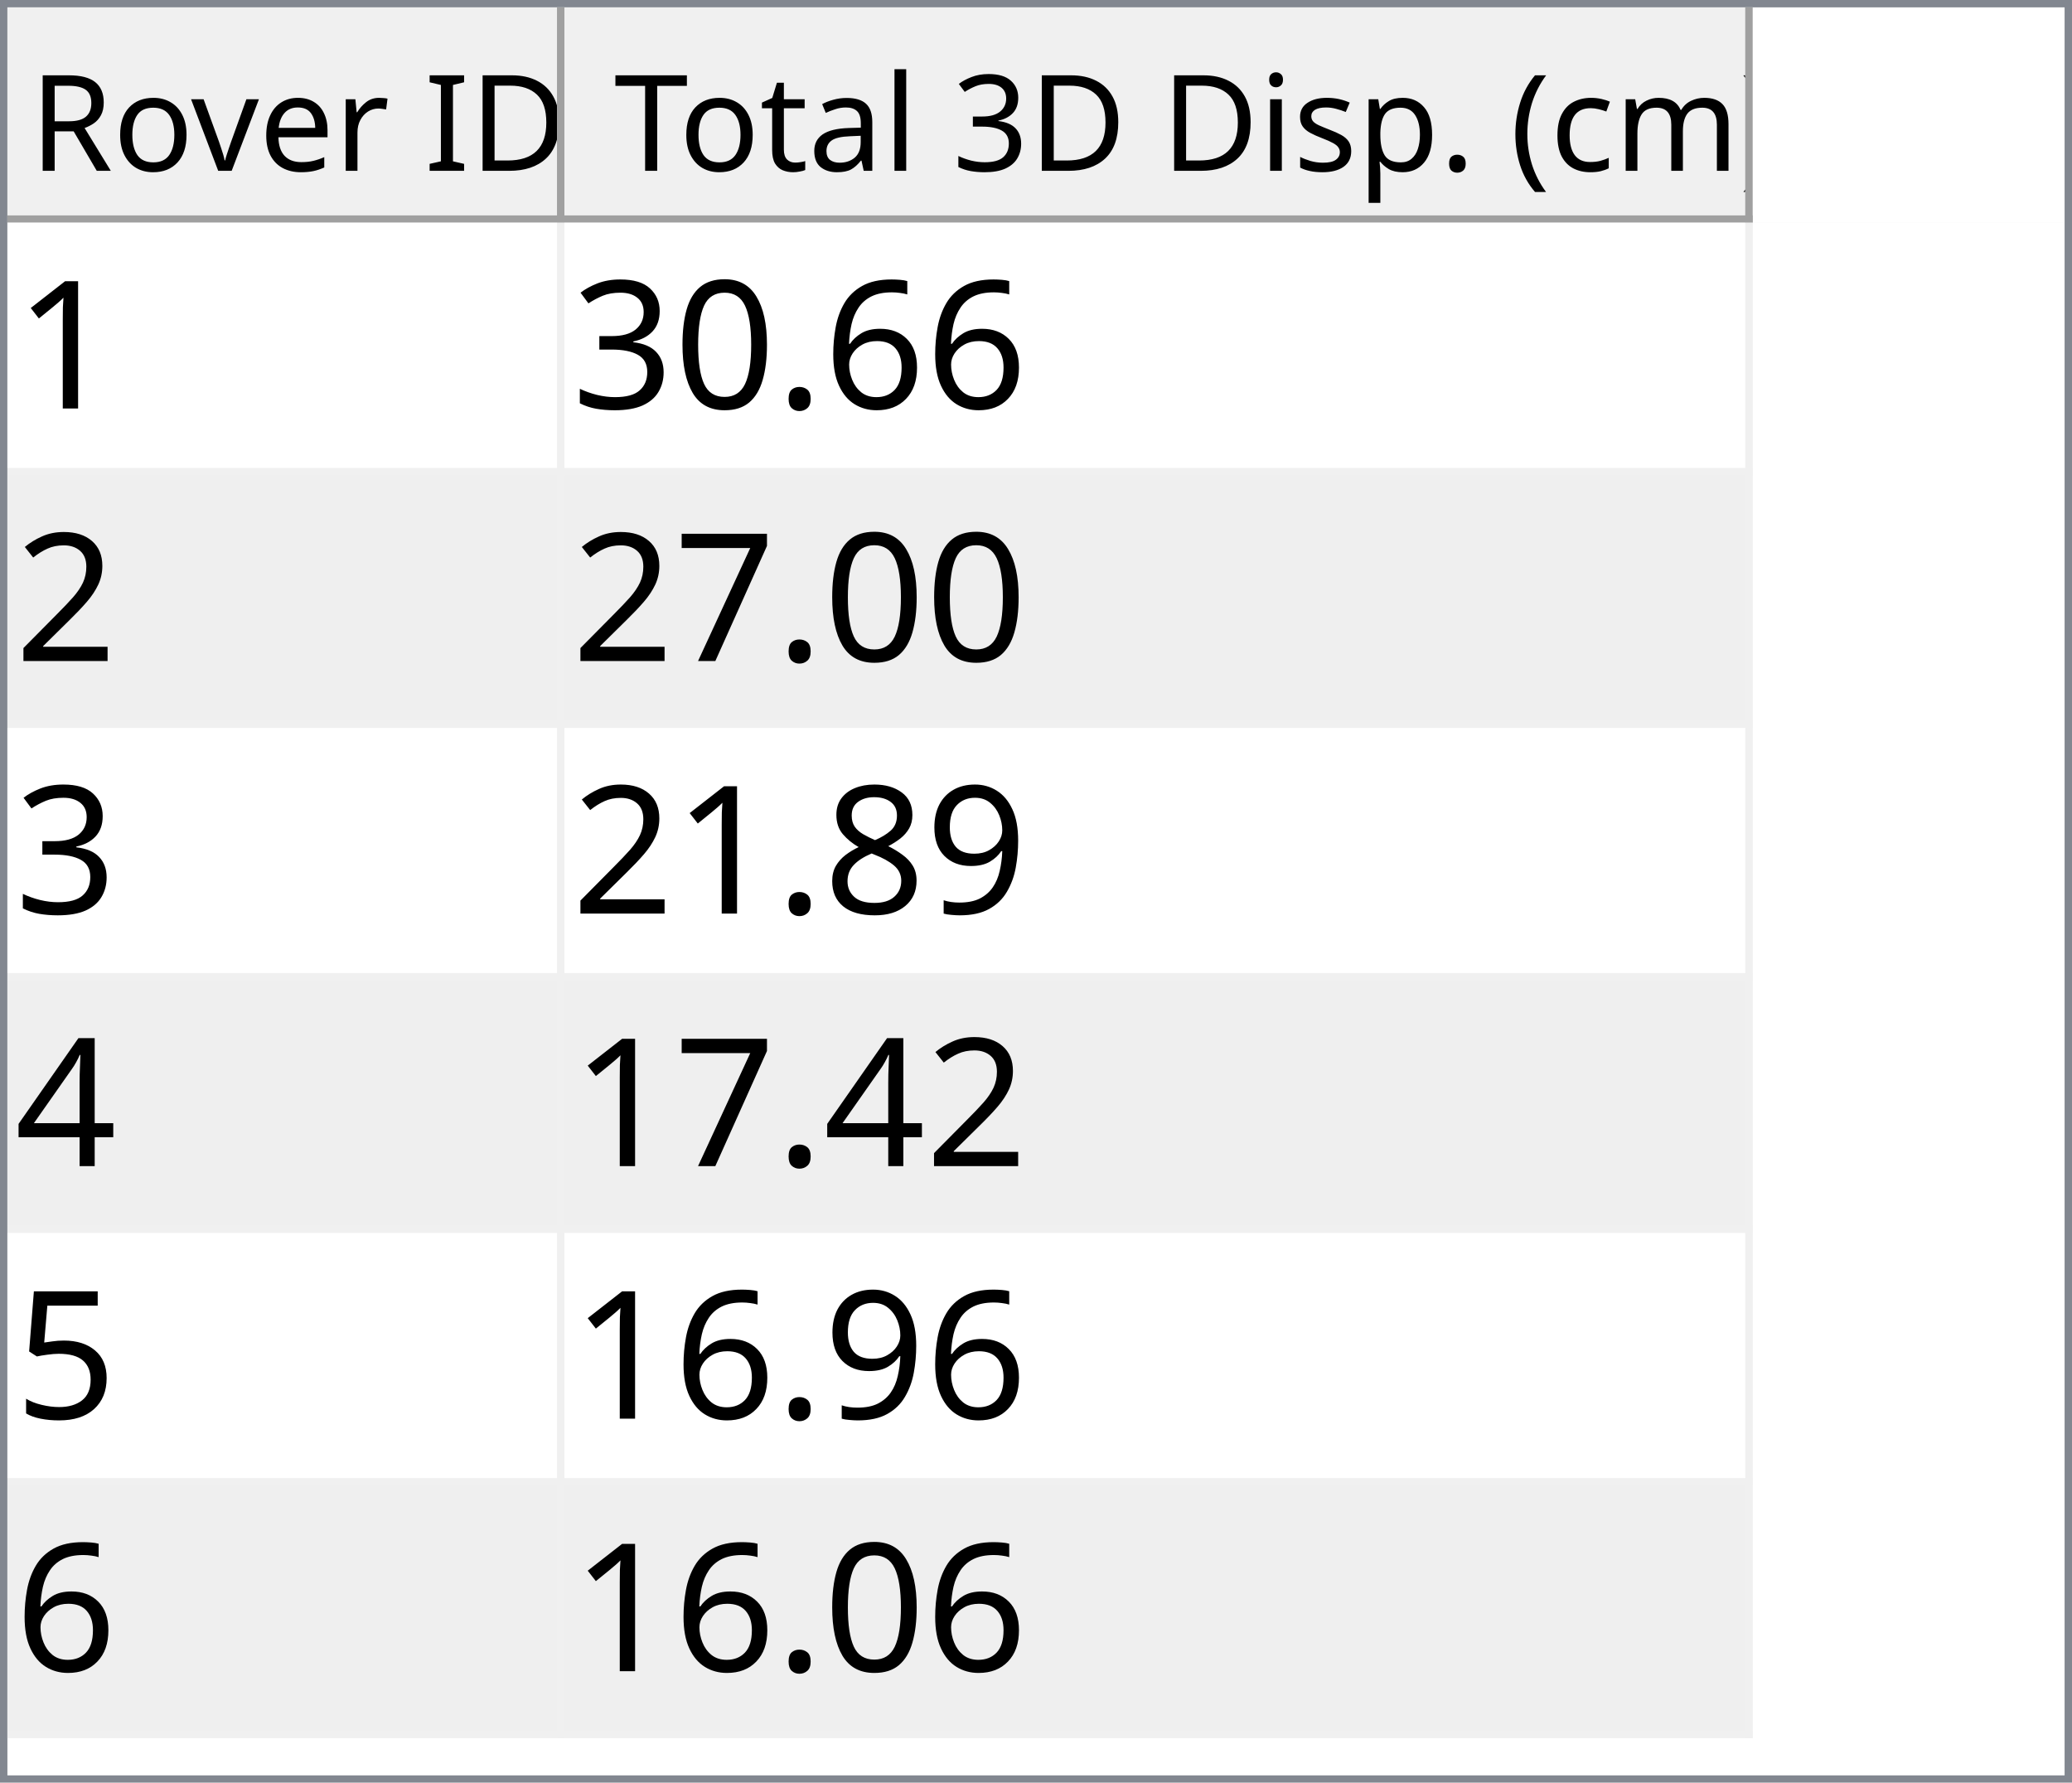
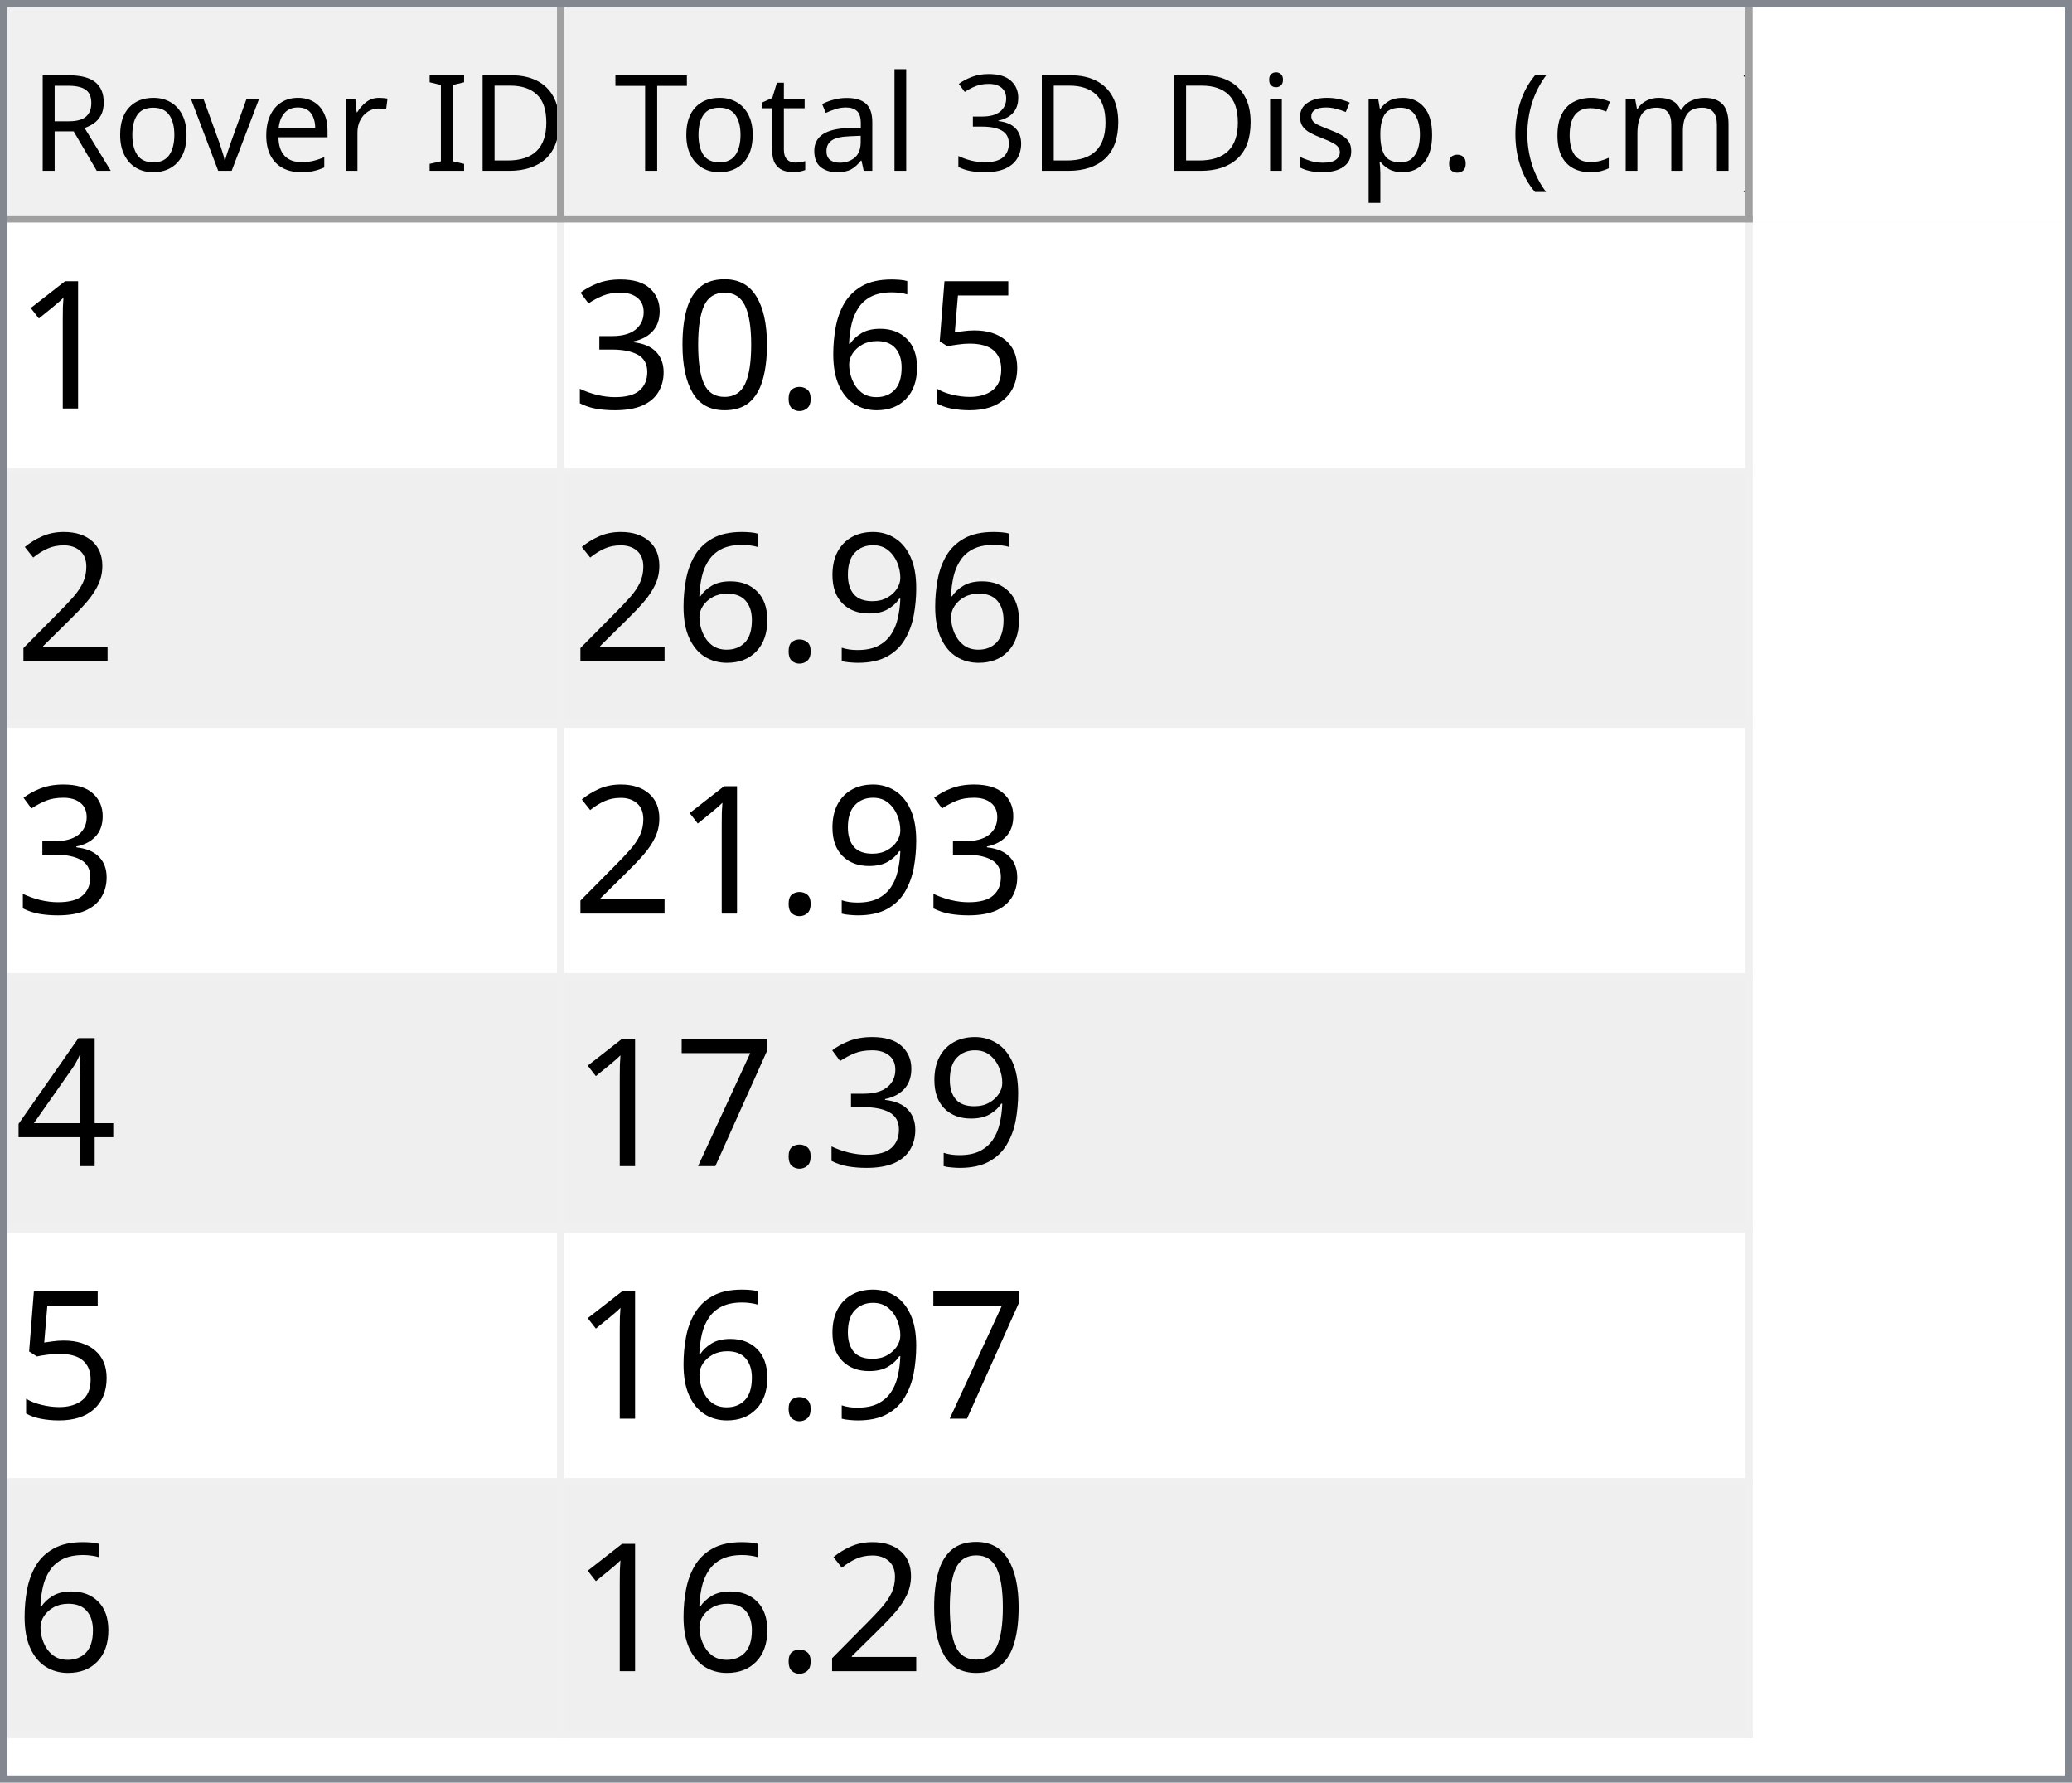
<svg xmlns="http://www.w3.org/2000/svg" style="fill-opacity:1; color-rendering:auto; color-interpolation:auto; text-rendering:auto; stroke:black; stroke-linecap:square; stroke-miterlimit:10; shape-rendering:auto; stroke-opacity:1; fill:black; stroke-dasharray:none; font-weight:normal; stroke-width:1; font-family:'Dialog'; font-style:normal; stroke-linejoin:miter; font-size:12px; stroke-dashoffset:0; image-rendering:auto;" width="279" height="240">
  <defs id="genericDefs" />
  <g>
    <defs id="defs1">
      <clipPath clipPathUnits="userSpaceOnUse" id="clipPath1">
        <path d="M0 0 L279 0 L279 240 L0 240 L0 0 Z" />
      </clipPath>
      <clipPath clipPathUnits="userSpaceOnUse" id="clipPath2">
        <path d="M0 0 L0 240 L279 240 L279 0 Z" />
      </clipPath>
      <clipPath clipPathUnits="userSpaceOnUse" id="clipPath3">
        <path d="M0 0 L0 29 L277 29 L277 0 Z" />
      </clipPath>
      <clipPath clipPathUnits="userSpaceOnUse" id="clipPath4">
        <path d="M0 0 L0 29 L75 29 L75 0 Z" />
      </clipPath>
      <clipPath clipPathUnits="userSpaceOnUse" id="clipPath5">
        <path d="M1 1 L1 28 L74 28 L74 1 Z" />
      </clipPath>
      <clipPath clipPathUnits="userSpaceOnUse" id="clipPath6">
        <path d="M0 0 L0 27 L73 27 L73 0 Z" />
      </clipPath>
      <clipPath clipPathUnits="userSpaceOnUse" id="clipPath7">
        <path d="M-0.5 -0.5 L-0.5 28.5 L74.5 28.5 L74.5 -0.5 Z" />
      </clipPath>
      <clipPath clipPathUnits="userSpaceOnUse" id="clipPath8">
        <path d="M0 0 L0 29 L160 29 L160 0 Z" />
      </clipPath>
      <clipPath clipPathUnits="userSpaceOnUse" id="clipPath9">
        <path d="M1 1 L1 28 L159 28 L159 1 Z" />
      </clipPath>
      <clipPath clipPathUnits="userSpaceOnUse" id="clipPath10">
        <path d="M0 0 L0 27 L158 27 L158 0 Z" />
      </clipPath>
      <clipPath clipPathUnits="userSpaceOnUse" id="clipPath11">
        <path d="M-0.5 -0.5 L-0.5 28.5 L159.5 28.5 L159.5 -0.5 Z" />
      </clipPath>
      <clipPath clipPathUnits="userSpaceOnUse" id="clipPath12">
        <path d="M0 0 L0 209 L277 209 L277 0 Z" />
      </clipPath>
      <clipPath clipPathUnits="userSpaceOnUse" id="clipPath13">
        <path d="M0 0 L0 204 L235 204 L235 0 Z" />
      </clipPath>
      <clipPath clipPathUnits="userSpaceOnUse" id="clipPath14">
        <path d="M-0.5 -0.5 L-0.5 203.5 L234.5 203.5 L234.5 -0.5 Z" />
      </clipPath>
      <clipPath clipPathUnits="userSpaceOnUse" id="clipPath15">
        <path d="M0 0 L0 33 L74 33 L74 0 Z" />
      </clipPath>
      <clipPath clipPathUnits="userSpaceOnUse" id="clipPath16">
        <path d="M0 0 L0 33 L159 33 L159 0 Z" />
      </clipPath>
      <font horiz-adv-x="64.551" id="font1">
        <font-face ascent="107.91" descent="25.098" units-per-em="100" style="font-style:normal; font-family:Segoe UI; font-weight:normal;" />
        <missing-glyph horiz-adv-x="64.551" d="M8.109 0 L8.109 68.266 L56.453 68.266 L56.453 0 L8.109 0 ZM15.328 7.234 L49.219 7.234 L49.219 61.031 L15.328 61.031 L15.328 7.234 Z" />
        <glyph unicode="D" horiz-adv-x="70.117" d="M9.188 0 L9.188 70.016 L28.516 70.016 Q65.531 70.016 65.531 35.891 Q65.531 19.672 55.25 9.836 Q44.969 0 27.734 0 L9.188 0 ZM17.391 62.594 L17.391 7.422 L27.828 7.422 Q41.609 7.422 49.273 14.797 Q56.938 22.172 56.938 35.688 Q56.938 62.594 28.328 62.594 L17.391 62.594 Z" />
        <glyph unicode="I" horiz-adv-x="26.611" d="M17.391 0 L9.188 0 L9.188 70.016 L17.391 70.016 L17.391 0 Z" />
        <glyph unicode=" " horiz-adv-x="27.393" d="" />
        <glyph unicode="r" horiz-adv-x="34.766" d="M34.188 41.891 Q32.078 43.5 28.125 43.5 Q23 43.5 19.555 38.672 Q16.109 33.844 16.109 25.484 L16.109 0 L8.109 0 L8.109 50 L16.109 50 L16.109 39.703 L16.312 39.703 Q18.016 44.969 21.531 47.922 Q25.047 50.875 29.391 50.875 Q32.516 50.875 34.188 50.203 L34.188 41.891 Z" />
        <glyph unicode="e" horiz-adv-x="52.295" d="M48.297 23 L12.984 23 Q13.188 14.656 17.484 10.109 Q21.781 5.562 29.297 5.562 Q37.75 5.562 44.828 11.141 L44.828 3.609 Q38.234 -1.172 27.391 -1.172 Q16.797 -1.172 10.742 5.641 Q4.688 12.453 4.688 24.812 Q4.688 36.469 11.305 43.82 Q17.922 51.172 27.734 51.172 Q37.547 51.172 42.922 44.828 Q48.297 38.484 48.297 27.203 L48.297 23 ZM40.094 29.781 Q40.047 36.719 36.75 40.578 Q33.453 44.438 27.594 44.438 Q21.922 44.438 17.969 40.383 Q14.016 36.328 13.094 29.781 L40.094 29.781 Z" />
        <glyph unicode="v" horiz-adv-x="47.9" d="M47.406 50 L27.484 0 L19.625 0 L0.688 50 L9.469 50 L22.172 13.672 Q23.578 9.672 23.922 6.688 L24.125 6.688 Q24.609 10.453 25.688 13.484 L38.969 50 L47.406 50 Z" />
        <glyph unicode="o" horiz-adv-x="58.594" d="M29 -1.172 Q17.922 -1.172 11.305 5.836 Q4.688 12.844 4.688 24.422 Q4.688 37.016 11.57 44.094 Q18.453 51.172 30.172 51.172 Q41.359 51.172 47.633 44.289 Q53.906 37.406 53.906 25.203 Q53.906 13.234 47.141 6.031 Q40.375 -1.172 29 -1.172 ZM29.594 44.438 Q21.875 44.438 17.383 39.188 Q12.891 33.938 12.891 24.703 Q12.891 15.828 17.43 10.695 Q21.969 5.562 29.594 5.562 Q37.359 5.562 41.531 10.594 Q45.703 15.625 45.703 24.906 Q45.703 34.281 41.531 39.359 Q37.359 44.438 29.594 44.438 Z" />
        <glyph unicode="R" horiz-adv-x="59.814" d="M59.375 0 L49.609 0 L37.891 19.625 Q36.281 22.359 34.766 24.289 Q33.25 26.219 31.664 27.438 Q30.078 28.656 28.25 29.219 Q26.422 29.781 24.125 29.781 L17.391 29.781 L17.391 0 L9.188 0 L9.188 70.016 L30.078 70.016 Q34.672 70.016 38.555 68.867 Q42.438 67.719 45.289 65.375 Q48.141 63.031 49.758 59.547 Q51.375 56.062 51.375 51.375 Q51.375 47.703 50.273 44.656 Q49.172 41.609 47.148 39.211 Q45.125 36.812 42.266 35.133 Q39.406 33.453 35.844 32.516 L35.844 32.328 Q37.594 31.547 38.891 30.547 Q40.188 29.547 41.359 28.18 Q42.531 26.812 43.68 25.078 Q44.828 23.344 46.234 21.047 L59.375 0 ZM17.391 62.594 L17.391 37.203 L28.516 37.203 Q31.594 37.203 34.203 38.133 Q36.812 39.062 38.719 40.797 Q40.625 42.531 41.703 45.047 Q42.781 47.562 42.781 50.688 Q42.781 56.297 39.141 59.445 Q35.5 62.594 28.609 62.594 L17.391 62.594 Z" />
        <glyph unicode=")" horiz-adv-x="30.176" d="M8.297 -15.922 L1.172 -15.922 Q16.406 2.344 16.406 26.812 Q16.406 51.469 1.078 70.016 L8.297 70.016 Q23.531 52.156 23.531 26.703 Q23.531 1.375 8.297 -15.922 Z" />
        <glyph unicode="m" horiz-adv-x="86.133" d="M79.109 0 L71.094 0 L71.094 28.719 Q71.094 37.016 68.531 40.727 Q65.969 44.438 59.906 44.438 Q54.781 44.438 51.195 39.75 Q47.609 35.062 47.609 28.516 L47.609 0 L39.594 0 L39.594 29.688 Q39.594 44.438 28.219 44.438 Q22.953 44.438 19.531 40.016 Q16.109 35.594 16.109 28.516 L16.109 0 L8.109 0 L8.109 50 L16.109 50 L16.109 42.094 L16.312 42.094 Q21.625 51.172 31.844 51.172 Q36.969 51.172 40.773 48.312 Q44.578 45.453 46 40.828 Q51.562 51.172 62.594 51.172 Q79.109 51.172 79.109 30.812 L79.109 0 Z" />
        <glyph unicode="c" horiz-adv-x="46.191" d="M42.188 2.297 Q36.422 -1.172 28.516 -1.172 Q17.828 -1.172 11.258 5.789 Q4.688 12.75 4.688 23.828 Q4.688 36.188 11.766 43.68 Q18.844 51.172 30.672 51.172 Q37.25 51.172 42.281 48.734 L42.281 40.531 Q36.719 44.438 30.375 44.438 Q22.703 44.438 17.797 38.945 Q12.891 33.453 12.891 24.516 Q12.891 15.719 17.508 10.641 Q22.125 5.562 29.891 5.562 Q36.422 5.562 42.188 9.906 L42.188 2.297 Z" />
        <glyph unicode="(" horiz-adv-x="30.176" d="M29.109 -15.922 L21.969 -15.922 Q6.844 1.375 6.844 26.703 Q6.844 52.156 21.969 70.016 L29.203 70.016 Q13.875 51.469 13.875 26.812 Q13.875 2.344 29.109 -15.922 Z" />
        <glyph unicode="." horiz-adv-x="21.68" d="M10.891 -1.078 Q8.641 -1.078 7.055 0.539 Q5.469 2.156 5.469 4.391 Q5.469 6.641 7.055 8.273 Q8.641 9.906 10.891 9.906 Q13.188 9.906 14.797 8.273 Q16.406 6.641 16.406 4.391 Q16.406 2.156 14.797 0.539 Q13.188 -1.078 10.891 -1.078 Z" />
        <glyph unicode="p" horiz-adv-x="58.789" d="M16.312 7.234 L16.109 7.234 L16.109 -23 L8.109 -23 L8.109 50 L16.109 50 L16.109 41.219 L16.312 41.219 Q22.219 51.172 33.594 51.172 Q43.266 51.172 48.688 44.461 Q54.109 37.75 54.109 26.469 Q54.109 13.922 48 6.375 Q41.891 -1.172 31.297 -1.172 Q21.578 -1.172 16.312 7.234 ZM16.109 27.391 L16.109 20.406 Q16.109 14.203 20.141 9.883 Q24.172 5.562 30.375 5.562 Q37.641 5.562 41.773 11.133 Q45.906 16.703 45.906 26.609 Q45.906 34.969 42.047 39.703 Q38.188 44.438 31.594 44.438 Q24.609 44.438 20.359 39.578 Q16.109 34.719 16.109 27.391 Z" />
        <glyph unicode="s" horiz-adv-x="42.432" d="M5.078 1.812 L5.078 10.406 Q11.625 5.562 19.484 5.562 Q30.031 5.562 30.031 12.594 Q30.031 14.594 29.125 15.992 Q28.219 17.391 26.68 18.461 Q25.141 19.531 23.07 20.383 Q21 21.234 18.609 22.172 Q15.281 23.484 12.766 24.828 Q10.25 26.172 8.57 27.859 Q6.891 29.547 6.031 31.695 Q5.172 33.844 5.172 36.719 Q5.172 40.234 6.789 42.945 Q8.406 45.656 11.086 47.484 Q13.766 49.312 17.211 50.242 Q20.656 51.172 24.312 51.172 Q30.812 51.172 35.938 48.922 L35.938 40.828 Q30.422 44.438 23.25 44.438 Q21 44.438 19.195 43.922 Q17.391 43.406 16.094 42.477 Q14.797 41.547 14.086 40.258 Q13.375 38.969 13.375 37.406 Q13.375 35.453 14.086 34.133 Q14.797 32.812 16.164 31.789 Q17.531 30.766 19.484 29.938 Q21.438 29.109 23.922 28.125 Q27.25 26.859 29.883 25.516 Q32.516 24.172 34.375 22.484 Q36.234 20.797 37.234 18.602 Q38.234 16.406 38.234 13.375 Q38.234 9.672 36.602 6.938 Q34.969 4.203 32.234 2.398 Q29.5 0.594 25.93 -0.289 Q22.359 -1.172 18.453 -1.172 Q10.75 -1.172 5.078 1.812 Z" />
        <glyph unicode="i" horiz-adv-x="24.219" d="M12.203 62.703 Q10.062 62.703 8.547 64.164 Q7.031 65.625 7.031 67.875 Q7.031 70.125 8.547 71.609 Q10.062 73.094 12.203 73.094 Q14.406 73.094 15.945 71.609 Q17.484 70.125 17.484 67.875 Q17.484 65.719 15.945 64.211 Q14.406 62.703 12.203 62.703 ZM16.109 0 L8.109 0 L8.109 50 L16.109 50 L16.109 0 Z" />
        <glyph unicode="3" horiz-adv-x="53.906" d="M46.531 19.828 Q46.531 15.094 44.75 11.211 Q42.969 7.328 39.719 4.57 Q36.469 1.812 31.93 0.297 Q27.391 -1.219 21.922 -1.219 Q11.922 -1.219 6 2.594 L6 11.188 Q13.094 5.609 22.219 5.609 Q25.875 5.609 28.828 6.539 Q31.781 7.469 33.906 9.227 Q36.031 10.984 37.18 13.477 Q38.328 15.969 38.328 19.094 Q38.328 32.812 18.797 32.812 L12.984 32.812 L12.984 39.594 L18.5 39.594 Q35.797 39.594 35.797 52.484 Q35.797 64.406 22.609 64.406 Q15.188 64.406 8.688 59.422 L8.688 67.188 Q15.375 71.188 24.609 71.188 Q29 71.188 32.57 69.969 Q36.141 68.75 38.68 66.555 Q41.219 64.359 42.609 61.281 Q44 58.203 44 54.5 Q44 40.672 30.031 36.719 L30.031 36.531 Q33.594 36.141 36.625 34.797 Q39.656 33.453 41.852 31.305 Q44.047 29.156 45.289 26.25 Q46.531 23.344 46.531 19.828 Z" />
        <glyph unicode="l" horiz-adv-x="24.219" d="M16.109 0 L8.109 0 L8.109 74.031 L16.109 74.031 L16.109 0 Z" />
        <glyph unicode="a" horiz-adv-x="50.879" d="M43.891 0 L35.891 0 L35.891 7.812 L35.688 7.812 Q30.469 -1.172 20.312 -1.172 Q12.844 -1.172 8.617 2.781 Q4.391 6.734 4.391 13.281 Q4.391 27.297 20.906 29.594 L35.891 31.688 Q35.891 44.438 25.594 44.438 Q16.547 44.438 9.281 38.281 L9.281 46.484 Q16.656 51.172 26.266 51.172 Q43.891 51.172 43.891 32.516 L43.891 0 ZM35.891 25.297 L23.828 23.641 Q18.266 22.859 15.43 20.875 Q12.594 18.891 12.594 13.875 Q12.594 10.203 15.211 7.883 Q17.828 5.562 22.172 5.562 Q28.125 5.562 32.008 9.742 Q35.891 13.922 35.891 20.312 L35.891 25.297 Z" />
        <glyph unicode="t" horiz-adv-x="33.887" d="M31.297 0.484 Q28.469 -1.078 23.828 -1.078 Q10.688 -1.078 10.688 13.578 L10.688 43.172 L2.094 43.172 L2.094 50 L10.688 50 L10.688 62.203 L18.703 64.797 L18.703 50 L31.297 50 L31.297 43.172 L18.703 43.172 L18.703 14.984 Q18.703 9.969 20.414 7.82 Q22.125 5.672 26.078 5.672 Q29.109 5.672 31.297 7.328 L31.297 0.484 Z" />
        <glyph unicode="T" horiz-adv-x="52.393" d="M50.594 62.594 L30.375 62.594 L30.375 0 L22.172 0 L22.172 62.594 L2 62.594 L2 70.016 L50.594 70.016 L50.594 62.594 Z" />
      </font>
      <font horiz-adv-x="75.0" id="font2">
        <font-face ascent="100.537" descent="21.973" units-per-em="100" style="font-style:normal; font-family:sans-serif; font-weight:normal;" />
        <missing-glyph horiz-adv-x="75.0" d="M12.5 0 L12.5 62.5 L62.5 62.5 L62.5 0 L12.5 0 ZM14.062 1.562 L60.938 1.562 L60.938 60.938 L14.062 60.938 L14.062 1.562 Z" />
        <glyph unicode="1" horiz-adv-x="55.615" d="M37.25 0 L28.469 0 L28.469 56 Q25.297 52.984 20.141 49.953 Q14.984 46.922 10.891 45.406 L10.891 53.906 Q18.266 57.375 23.781 62.305 Q29.297 67.234 31.594 71.875 L37.25 71.875 L37.25 0 Z" />
+         <glyph unicode="5" horiz-adv-x="55.615" d="M4.156 18.75 L13.375 19.531 Q14.406 12.797 18.141 9.398 Q21.875 6 27.156 6 Q33.5 6 37.891 10.789 Q42.281 15.578 42.281 23.484 Q42.281 31 38.062 35.352 Q33.844 39.703 27 39.703 Q22.75 39.703 19.336 37.773 Q15.922 35.844 13.969 32.766 L5.719 33.844 L12.641 70.609 L48.25 70.609 L48.25 62.203 L19.672 62.203 L15.828 42.969 Q22.266 47.469 29.344 47.469 Q38.719 47.469 45.164 40.969 Q51.609 34.469 51.609 24.266 Q51.609 14.547 45.953 7.469 Q39.062 -1.219 27.156 -1.219 Q17.391 -1.219 11.211 4.25 Q5.031 9.719 4.156 18.75 Z" />
        <glyph unicode="6" horiz-adv-x="55.615" d="M49.75 54.047 L41.016 53.375 Q39.844 58.547 37.703 60.891 Q34.125 64.656 28.906 64.656 Q24.703 64.656 21.531 62.312 Q17.391 59.281 14.992 53.469 Q12.594 47.656 12.5 36.922 Q15.672 41.75 20.266 44.094 Q24.859 46.438 29.891 46.438 Q38.672 46.438 44.852 39.969 Q51.031 33.5 51.031 23.25 Q51.031 16.5 48.125 10.719 Q45.219 4.938 40.141 1.859 Q35.062 -1.219 28.609 -1.219 Q17.625 -1.219 10.695 6.859 Q3.766 14.938 3.766 33.5 Q3.766 54.25 11.422 63.672 Q18.109 71.875 29.438 71.875 Q37.891 71.875 43.289 67.141 Q48.688 62.406 49.75 54.047 ZM13.875 23.188 Q13.875 18.656 15.797 14.508 Q17.719 10.359 21.188 8.18 Q24.656 6 28.469 6 Q34.031 6 38.039 10.492 Q42.047 14.984 42.047 22.703 Q42.047 30.125 38.086 34.398 Q34.125 38.672 28.125 38.672 Q22.172 38.672 18.023 34.398 Q13.875 30.125 13.875 23.188 Z" />
        <glyph unicode="." horiz-adv-x="27.783" d="M9.078 0 L9.078 10.016 L19.094 10.016 L19.094 0 L9.078 0 Z" />
        <glyph unicode="0" horiz-adv-x="55.615" d="M4.156 35.297 Q4.156 48 6.766 55.742 Q9.375 63.484 14.523 67.68 Q19.672 71.875 27.484 71.875 Q33.25 71.875 37.594 69.555 Q41.938 67.234 44.773 62.867 Q47.609 58.5 49.219 52.227 Q50.828 45.953 50.828 35.297 Q50.828 22.703 48.242 14.969 Q45.656 7.234 40.508 3.008 Q35.359 -1.219 27.484 -1.219 Q17.141 -1.219 11.234 6.203 Q4.156 15.141 4.156 35.297 ZM13.188 35.297 Q13.188 17.672 17.312 11.836 Q21.438 6 27.484 6 Q33.547 6 37.672 11.859 Q41.797 17.719 41.797 35.297 Q41.797 52.984 37.672 58.789 Q33.547 64.594 27.391 64.594 Q21.344 64.594 17.719 59.469 Q13.188 52.938 13.188 35.297 Z" />
        <glyph unicode="3" horiz-adv-x="55.615" d="M4.203 18.891 L12.984 20.062 Q14.5 12.594 18.141 9.297 Q21.781 6 27 6 Q33.203 6 37.477 10.297 Q41.75 14.594 41.75 20.953 Q41.75 27 37.797 30.93 Q33.844 34.859 27.734 34.859 Q25.25 34.859 21.531 33.891 L22.516 41.609 Q23.391 41.5 23.922 41.5 Q29.547 41.5 34.039 44.43 Q38.531 47.359 38.531 53.469 Q38.531 58.297 35.258 61.477 Q31.984 64.656 26.812 64.656 Q21.688 64.656 18.266 61.43 Q14.844 58.203 13.875 51.766 L5.078 53.328 Q6.688 62.156 12.398 67.016 Q18.109 71.875 26.609 71.875 Q32.469 71.875 37.398 69.359 Q42.328 66.844 44.945 62.5 Q47.562 58.156 47.562 53.266 Q47.562 48.641 45.07 44.828 Q42.578 41.016 37.703 38.766 Q44.047 37.312 47.562 32.695 Q51.078 28.078 51.078 21.141 Q51.078 11.766 44.242 5.25 Q37.406 -1.266 26.953 -1.266 Q17.531 -1.266 11.305 4.352 Q5.078 9.969 4.203 18.891 Z" />
        <glyph unicode="2" horiz-adv-x="55.615" d="M50.344 8.453 L50.344 0 L3.031 0 Q2.938 3.172 4.047 6.109 Q5.859 10.938 9.836 15.625 Q13.812 20.312 21.344 26.469 Q33.016 36.031 37.117 41.625 Q41.219 47.219 41.219 52.203 Q41.219 57.422 37.477 61.008 Q33.734 64.594 27.734 64.594 Q21.391 64.594 17.578 60.789 Q13.766 56.984 13.719 50.25 L4.688 51.172 Q5.609 61.281 11.664 66.578 Q17.719 71.875 27.938 71.875 Q38.234 71.875 44.242 66.164 Q50.25 60.453 50.25 52 Q50.25 47.703 48.492 43.555 Q46.734 39.406 42.656 34.812 Q38.578 30.219 29.109 22.219 Q21.188 15.578 18.945 13.211 Q16.703 10.844 15.234 8.453 L50.344 8.453 Z" />
+         <glyph unicode="9" horiz-adv-x="55.615" d="M5.469 16.547 L13.922 17.328 Q14.984 11.375 18.016 8.688 Q21.047 6 25.781 6 Q29.828 6 32.883 7.859 Q35.938 9.719 37.891 12.82 Q39.844 15.922 41.164 21.195 Q42.484 26.469 42.484 31.938 Q42.484 32.516 42.438 33.688 Q39.797 29.5 35.234 26.883 Q30.672 24.266 25.344 24.266 Q16.453 24.266 10.305 30.711 Q4.156 37.156 4.156 47.703 Q4.156 58.594 10.578 65.234 Q17 71.875 26.656 71.875 Q33.641 71.875 39.43 68.117 Q45.219 64.359 48.219 57.398 Q51.219 50.438 51.219 37.25 Q51.219 23.531 48.242 15.406 Q45.266 7.281 39.383 3.031 Q33.5 -1.219 25.594 -1.219 Q17.188 -1.219 11.867 3.445 Q6.547 8.109 5.469 16.547 ZM41.453 48.141 Q41.453 55.719 37.43 60.156 Q33.406 64.594 27.734 64.594 Q21.875 64.594 17.531 59.812 Q13.188 55.031 13.188 47.406 Q13.188 40.578 17.312 36.305 Q21.438 32.031 27.484 32.031 Q33.594 32.031 37.523 36.305 Q41.453 40.578 41.453 48.141 Z" />
+         <glyph unicode="4" horiz-adv-x="55.615" d="M32.328 0 L32.328 17.141 L1.266 17.141 L1.266 25.203 L33.938 71.578 L41.109 71.578 L41.109 25.203 L50.781 25.203 L50.781 17.141 L41.109 17.141 L41.109 0 L32.328 0 ZM32.328 25.203 L32.328 57.469 L9.906 25.203 L32.328 25.203 Z" />
        <glyph unicode="7" horiz-adv-x="55.615" d="M4.734 62.203 L4.734 70.656 L51.078 70.656 L51.078 63.812 Q44.234 56.547 37.523 44.484 Q30.812 32.422 27.156 19.672 Q24.516 10.688 23.781 0 L14.75 0 Q14.891 8.453 18.062 20.414 Q21.234 32.375 27.172 43.484 Q33.109 54.594 39.797 62.203 L4.734 62.203 Z" />
-         <glyph unicode="9" horiz-adv-x="55.615" d="M5.469 16.547 L13.922 17.328 Q14.984 11.375 18.016 8.688 Q21.047 6 25.781 6 Q29.828 6 32.883 7.859 Q35.938 9.719 37.891 12.82 Q39.844 15.922 41.164 21.195 Q42.484 26.469 42.484 31.938 Q42.484 32.516 42.438 33.688 Q39.797 29.5 35.234 26.883 Q30.672 24.266 25.344 24.266 Q16.453 24.266 10.305 30.711 Q4.156 37.156 4.156 47.703 Q4.156 58.594 10.578 65.234 Q17 71.875 26.656 71.875 Q33.641 71.875 39.43 68.117 Q45.219 64.359 48.219 57.398 Q51.219 50.438 51.219 37.25 Q51.219 23.531 48.242 15.406 Q45.266 7.281 39.383 3.031 Q33.5 -1.219 25.594 -1.219 Q17.188 -1.219 11.867 3.445 Q6.547 8.109 5.469 16.547 ZM41.453 48.141 Q41.453 55.719 37.43 60.156 Q33.406 64.594 27.734 64.594 Q21.875 64.594 17.531 59.812 Q13.188 55.031 13.188 47.406 Q13.188 40.578 17.312 36.305 Q21.438 32.031 27.484 32.031 Q33.594 32.031 37.523 36.305 Q41.453 40.578 41.453 48.141 Z" />
-         <glyph unicode="8" horiz-adv-x="55.615" d="M17.672 38.812 Q12.203 40.828 9.57 44.539 Q6.938 48.25 6.938 53.422 Q6.938 61.234 12.555 66.555 Q18.172 71.875 27.484 71.875 Q36.859 71.875 42.578 66.43 Q48.297 60.984 48.297 53.172 Q48.297 48.188 45.68 44.508 Q43.062 40.828 37.75 38.812 Q44.344 36.672 47.781 31.883 Q51.219 27.094 51.219 20.453 Q51.219 11.281 44.727 5.031 Q38.234 -1.219 27.641 -1.219 Q17.047 -1.219 10.547 5.055 Q4.047 11.328 4.047 20.703 Q4.047 27.688 7.594 32.398 Q11.141 37.109 17.672 38.812 ZM15.922 53.719 Q15.922 48.641 19.195 45.414 Q22.469 42.188 27.688 42.188 Q32.766 42.188 36.016 45.383 Q39.266 48.578 39.266 53.219 Q39.266 58.062 35.914 61.359 Q32.562 64.656 27.594 64.656 Q22.562 64.656 19.242 61.43 Q15.922 58.203 15.922 53.719 ZM13.094 20.656 Q13.094 16.891 14.875 13.375 Q16.656 9.859 20.172 7.93 Q23.688 6 27.734 6 Q34.031 6 38.133 10.055 Q42.234 14.109 42.234 20.359 Q42.234 26.703 38.016 30.859 Q33.797 35.016 27.438 35.016 Q21.234 35.016 17.164 30.914 Q13.094 26.812 13.094 20.656 Z" />
-         <glyph unicode="4" horiz-adv-x="55.615" d="M32.328 0 L32.328 17.141 L1.266 17.141 L1.266 25.203 L33.938 71.578 L41.109 71.578 L41.109 25.203 L50.781 25.203 L50.781 17.141 L41.109 17.141 L41.109 0 L32.328 0 ZM32.328 25.203 L32.328 57.469 L9.906 25.203 L32.328 25.203 Z" />
-         <glyph unicode="5" horiz-adv-x="55.615" d="M4.156 18.75 L13.375 19.531 Q14.406 12.797 18.141 9.398 Q21.875 6 27.156 6 Q33.5 6 37.891 10.789 Q42.281 15.578 42.281 23.484 Q42.281 31 38.062 35.352 Q33.844 39.703 27 39.703 Q22.75 39.703 19.336 37.773 Q15.922 35.844 13.969 32.766 L5.719 33.844 L12.641 70.609 L48.25 70.609 L48.25 62.203 L19.672 62.203 L15.828 42.969 Q22.266 47.469 29.344 47.469 Q38.719 47.469 45.164 40.969 Q51.609 34.469 51.609 24.266 Q51.609 14.547 45.953 7.469 Q39.062 -1.219 27.156 -1.219 Q17.391 -1.219 11.211 4.25 Q5.031 9.719 4.156 18.75 Z" />
      </font>
    </defs>
    <g style="fill:white; stroke:white;">
      <rect x="0" y="0" width="279" style="clip-path:url(#clipPath1); stroke:none;" height="240" />
    </g>
    <g style="fill:white; text-rendering:optimizeSpeed; color-rendering:optimizeSpeed; image-rendering:optimizeSpeed; shape-rendering:crispEdges; stroke:white; color-interpolation:sRGB;">
      <rect x="0" width="279" height="240" y="0" style="stroke:none;" />
      <path style="stroke:none;" d="M0 240 L279 240 L279 0 L0 0 Z" />
    </g>
    <g style="fill:rgb(240,240,240); font-size:18px; font-family:'Segoe UI'; stroke:rgb(240,240,240);">
      <rect x="0" y="0" width="279" style="clip-path:url(#clipPath2); stroke:none;" height="240" />
    </g>
    <g style="fill:rgb(130,135,144); font-size:18px; font-family:'Segoe UI'; stroke:rgb(130,135,144);">
      <path d="M0 0 L279 0 L279 240 L0 240 L0 0 ZM1 1 L278 1 L278 239 L1 239 L1 1 Z" style="fill-rule:evenodd; clip-path:url(#clipPath2); stroke:none;" />
    </g>
    <g style="fill:white; font-size:18px; font-family:'Segoe UI'; stroke:white;" transform="translate(1,1)">
      <rect x="0" y="0" width="277" style="clip-path:url(#clipPath3); stroke:none;" height="29" />
    </g>
    <g style="fill:rgb(240,240,240); font-size:18px; font-family:'Segoe UI'; stroke:rgb(240,240,240);" transform="translate(1,1)">
      <rect x="0" y="0" width="75" style="clip-path:url(#clipPath4); stroke:none;" height="29" />
    </g>
    <g style="font-family:'Segoe UI'; font-size:18px;" transform="translate(2,2)">
      <text x="2" xml:space="preserve" y="21" style="clip-path:url(#clipPath6); stroke:none;">Rover ID</text>
    </g>
    <g transform="translate(1.5,1.5)" style="fill:rgb(160,160,160); font-size:18px; font-family:'Segoe UI'; stroke:rgb(160,160,160); stroke-linejoin:bevel;">
      <line x1="74" x2="74" y1="0" style="fill:none; clip-path:url(#clipPath7);" y2="28" />
    </g>
    <g transform="matrix(1,0,0,1,1,1) translate(0.5,0.5)" style="fill:rgb(160,160,160); font-size:18px; font-family:'Segoe UI'; stroke:rgb(160,160,160); stroke-linejoin:bevel;">
      <line x1="0" x2="74" y1="28" style="fill:none; clip-path:url(#clipPath7);" y2="28" />
    </g>
    <g style="fill:rgb(240,240,240); font-size:18px; font-family:'Segoe UI'; stroke:rgb(240,240,240);" transform="translate(76,1)">
      <rect x="0" y="0" width="160" style="clip-path:url(#clipPath8); stroke:none;" height="29" />
    </g>
    <g style="font-family:'Segoe UI'; font-size:18px;" transform="translate(77,2)">
      <text x="1" xml:space="preserve" y="21" style="clip-path:url(#clipPath10); stroke:none;"> Total 3D Disp. (cm)</text>
    </g>
    <g transform="translate(76.5,1.5)" style="fill:rgb(160,160,160); font-size:18px; font-family:'Segoe UI'; stroke:rgb(160,160,160); stroke-linejoin:bevel;">
      <line x1="159" x2="159" y1="0" style="fill:none; clip-path:url(#clipPath11);" y2="28" />
    </g>
    <g transform="matrix(1,0,0,1,76,1) translate(0.5,0.5)" style="fill:rgb(160,160,160); font-size:18px; font-family:'Segoe UI'; stroke:rgb(160,160,160); stroke-linejoin:bevel;">
      <line x1="0" x2="159" y1="28" style="fill:none; clip-path:url(#clipPath11);" y2="28" />
    </g>
    <g style="fill:white; font-size:18px; font-family:'Segoe UI'; stroke:white;" transform="translate(1,30)">
      <rect x="0" y="0" width="277" style="clip-path:url(#clipPath12); stroke:none;" height="209" />
    </g>
    <g style="fill:rgb(240,240,240); font-size:24px; font-family:sans-serif; stroke:rgb(240,240,240);" transform="translate(1,30)">
      <rect x="0" y="0" width="235" style="clip-path:url(#clipPath13); stroke:none;" height="204" />
      <line transform="translate(0.5,0.5)" x1="0" x2="234" y1="33" style="clip-path:url(#clipPath14); fill:none; stroke-linejoin:bevel;" y2="33" />
    </g>
    <g transform="matrix(1,0,0,1,1,30) translate(0.5,0.5)" style="fill:rgb(240,240,240); font-size:24px; font-family:sans-serif; stroke:rgb(240,240,240); stroke-linejoin:bevel;">
      <line x1="0" x2="234" y1="67" style="fill:none; clip-path:url(#clipPath14);" y2="67" />
    </g>
    <g transform="matrix(1,0,0,1,1,30) translate(0.5,0.5)" style="fill:rgb(240,240,240); font-size:24px; font-family:sans-serif; stroke:rgb(240,240,240); stroke-linejoin:bevel;">
      <line x1="0" x2="234" y1="101" style="fill:none; clip-path:url(#clipPath14);" y2="101" />
    </g>
    <g transform="matrix(1,0,0,1,1,30) translate(0.5,0.5)" style="fill:rgb(240,240,240); font-size:24px; font-family:sans-serif; stroke:rgb(240,240,240); stroke-linejoin:bevel;">
      <line x1="0" x2="234" y1="135" style="fill:none; clip-path:url(#clipPath14);" y2="135" />
    </g>
    <g transform="matrix(1,0,0,1,1,30) translate(0.5,0.5)" style="fill:rgb(240,240,240); font-size:24px; font-family:sans-serif; stroke:rgb(240,240,240); stroke-linejoin:bevel;">
      <line x1="0" x2="234" y1="169" style="fill:none; clip-path:url(#clipPath14);" y2="169" />
    </g>
    <g transform="matrix(1,0,0,1,1,30) translate(0.5,0.5)" style="fill:rgb(240,240,240); font-size:24px; font-family:sans-serif; stroke:rgb(240,240,240); stroke-linejoin:bevel;">
      <line x1="0" x2="234" y1="203" style="fill:none; clip-path:url(#clipPath14);" y2="203" />
    </g>
    <g transform="matrix(1,0,0,1,1,30) translate(0.5,0.5)" style="fill:rgb(240,240,240); font-size:24px; font-family:sans-serif; stroke:rgb(240,240,240); stroke-linejoin:bevel;">
      <line x1="74" x2="74" y1="0" style="fill:none; clip-path:url(#clipPath14);" y2="203" />
    </g>
    <g transform="matrix(1,0,0,1,1,30) translate(0.5,0.5)" style="fill:rgb(240,240,240); font-size:24px; font-family:sans-serif; stroke:rgb(240,240,240); stroke-linejoin:bevel;">
      <line x1="234" x2="234" y1="0" style="fill:none; clip-path:url(#clipPath14);" y2="203" />
    </g>
    <g style="fill:white; font-size:24px; font-family:sans-serif; stroke:white;" transform="matrix(1,0,0,1,1,30)">
      <rect x="0" y="0" width="74" style="clip-path:url(#clipPath15); stroke:none;" height="33" />
      <text x="1" y="25" style="fill:black; clip-path:url(#clipPath15); stroke:none;" xml:space="preserve">1</text>
    </g>
    <g style="fill:white; font-size:24px; font-family:sans-serif; stroke:white;" transform="matrix(1,0,0,1,1,30) translate(75,0)">
      <rect x="0" y="0" width="159" style="clip-path:url(#clipPath16); stroke:none;" height="33" />
-       <text x="1" y="25" style="fill:black; clip-path:url(#clipPath16); stroke:none;" xml:space="preserve">30.66</text>
+       <text x="1" y="25" style="fill:black; clip-path:url(#clipPath16); stroke:none;" xml:space="preserve">30.65</text>
    </g>
    <g style="fill:rgb(239,239,239); font-size:24px; font-family:sans-serif; stroke:rgb(239,239,239);" transform="matrix(1,0,0,1,1,30) translate(0,34)">
      <rect x="0" y="0" width="74" style="clip-path:url(#clipPath15); stroke:none;" height="33" />
      <text x="1" y="25" style="fill:black; clip-path:url(#clipPath15); stroke:none;" xml:space="preserve">2</text>
    </g>
    <g style="fill:rgb(239,239,239); font-size:24px; font-family:sans-serif; stroke:rgb(239,239,239);" transform="matrix(1,0,0,1,1,30) translate(75,34)">
      <rect x="0" y="0" width="159" style="clip-path:url(#clipPath16); stroke:none;" height="33" />
-       <text x="1" y="25" style="fill:black; clip-path:url(#clipPath16); stroke:none;" xml:space="preserve">27.00</text>
+       <text x="1" y="25" style="fill:black; clip-path:url(#clipPath16); stroke:none;" xml:space="preserve">26.96</text>
    </g>
    <g style="fill:white; font-size:24px; font-family:sans-serif; stroke:white;" transform="matrix(1,0,0,1,1,30) translate(0,68)">
      <rect x="0" y="0" width="74" style="clip-path:url(#clipPath15); stroke:none;" height="33" />
      <text x="1" y="25" style="fill:black; clip-path:url(#clipPath15); stroke:none;" xml:space="preserve">3</text>
    </g>
    <g style="fill:white; font-size:24px; font-family:sans-serif; stroke:white;" transform="matrix(1,0,0,1,1,30) translate(75,68)">
      <rect x="0" y="0" width="159" style="clip-path:url(#clipPath16); stroke:none;" height="33" />
-       <text x="1" y="25" style="fill:black; clip-path:url(#clipPath16); stroke:none;" xml:space="preserve">21.89</text>
+       <text x="1" y="25" style="fill:black; clip-path:url(#clipPath16); stroke:none;" xml:space="preserve">21.93</text>
    </g>
    <g style="fill:rgb(239,239,239); font-size:24px; font-family:sans-serif; stroke:rgb(239,239,239);" transform="matrix(1,0,0,1,1,30) translate(0,102)">
      <rect x="0" y="0" width="74" style="clip-path:url(#clipPath15); stroke:none;" height="33" />
      <text x="1" y="25" style="fill:black; clip-path:url(#clipPath15); stroke:none;" xml:space="preserve">4</text>
    </g>
    <g style="fill:rgb(239,239,239); font-size:24px; font-family:sans-serif; stroke:rgb(239,239,239);" transform="matrix(1,0,0,1,1,30) translate(75,102)">
      <rect x="0" y="0" width="159" style="clip-path:url(#clipPath16); stroke:none;" height="33" />
-       <text x="1" y="25" style="fill:black; clip-path:url(#clipPath16); stroke:none;" xml:space="preserve">17.42</text>
+       <text x="1" y="25" style="fill:black; clip-path:url(#clipPath16); stroke:none;" xml:space="preserve">17.39</text>
    </g>
    <g style="fill:white; font-size:24px; font-family:sans-serif; stroke:white;" transform="matrix(1,0,0,1,1,30) translate(0,136)">
      <rect x="0" y="0" width="74" style="clip-path:url(#clipPath15); stroke:none;" height="33" />
      <text x="1" y="25" style="fill:black; clip-path:url(#clipPath15); stroke:none;" xml:space="preserve">5</text>
    </g>
    <g style="fill:white; font-size:24px; font-family:sans-serif; stroke:white;" transform="matrix(1,0,0,1,1,30) translate(75,136)">
      <rect x="0" y="0" width="159" style="clip-path:url(#clipPath16); stroke:none;" height="33" />
-       <text x="1" y="25" style="fill:black; clip-path:url(#clipPath16); stroke:none;" xml:space="preserve">16.96</text>
+       <text x="1" y="25" style="fill:black; clip-path:url(#clipPath16); stroke:none;" xml:space="preserve">16.97</text>
    </g>
    <g style="fill:rgb(239,239,239); font-size:24px; font-family:sans-serif; stroke:rgb(239,239,239);" transform="matrix(1,0,0,1,1,30) translate(0,170)">
      <rect x="0" y="0" width="74" style="clip-path:url(#clipPath15); stroke:none;" height="33" />
      <text x="1" y="25" style="fill:black; clip-path:url(#clipPath15); stroke:none;" xml:space="preserve">6</text>
    </g>
    <g style="fill:rgb(239,239,239); font-size:24px; font-family:sans-serif; stroke:rgb(239,239,239);" transform="matrix(1,0,0,1,1,30) translate(75,170)">
      <rect x="0" y="0" width="159" style="clip-path:url(#clipPath16); stroke:none;" height="33" />
-       <text x="1" y="25" style="fill:black; clip-path:url(#clipPath16); stroke:none;" xml:space="preserve">16.06</text>
+       <text x="1" y="25" style="fill:black; clip-path:url(#clipPath16); stroke:none;" xml:space="preserve">16.20</text>
    </g>
  </g>
</svg>
